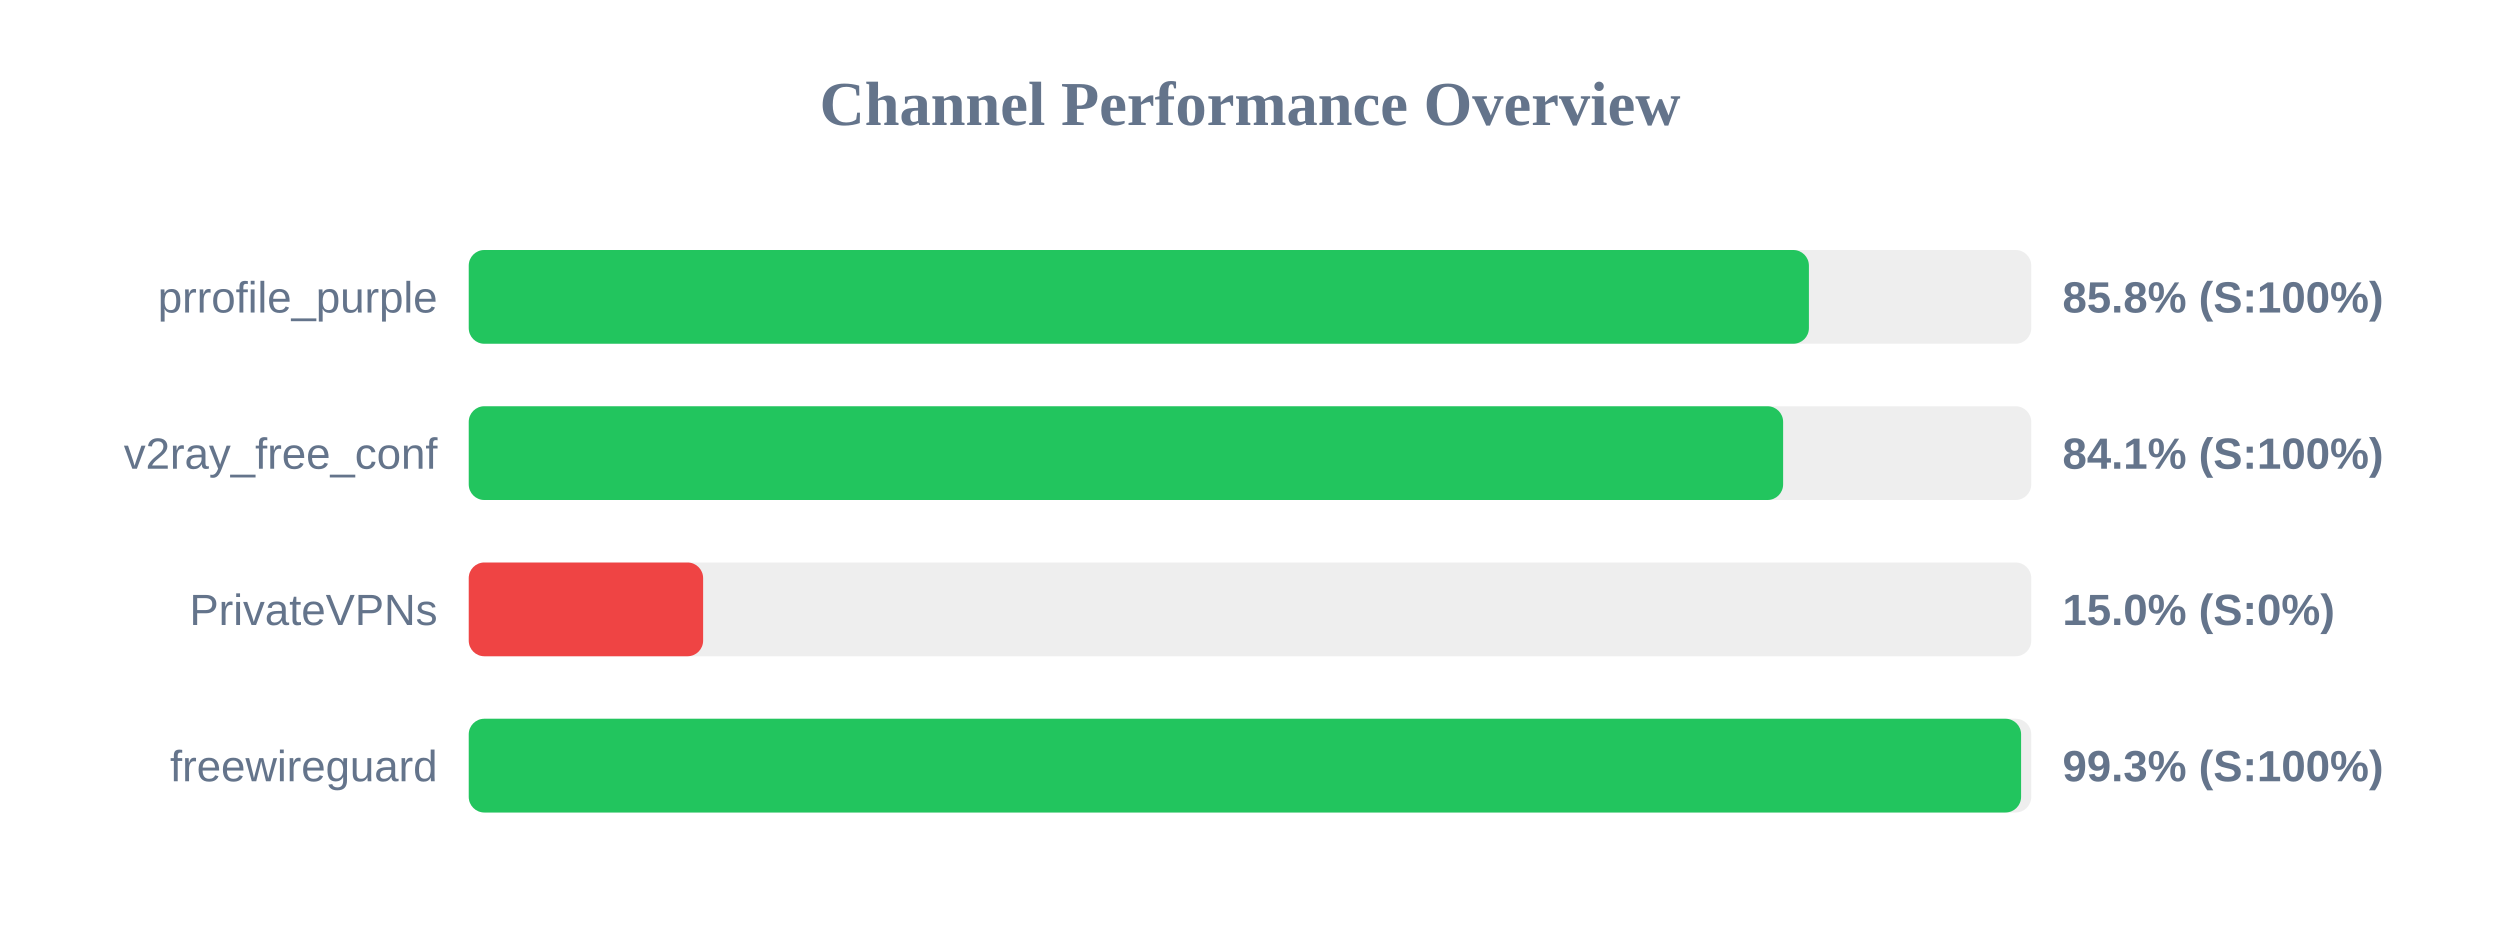
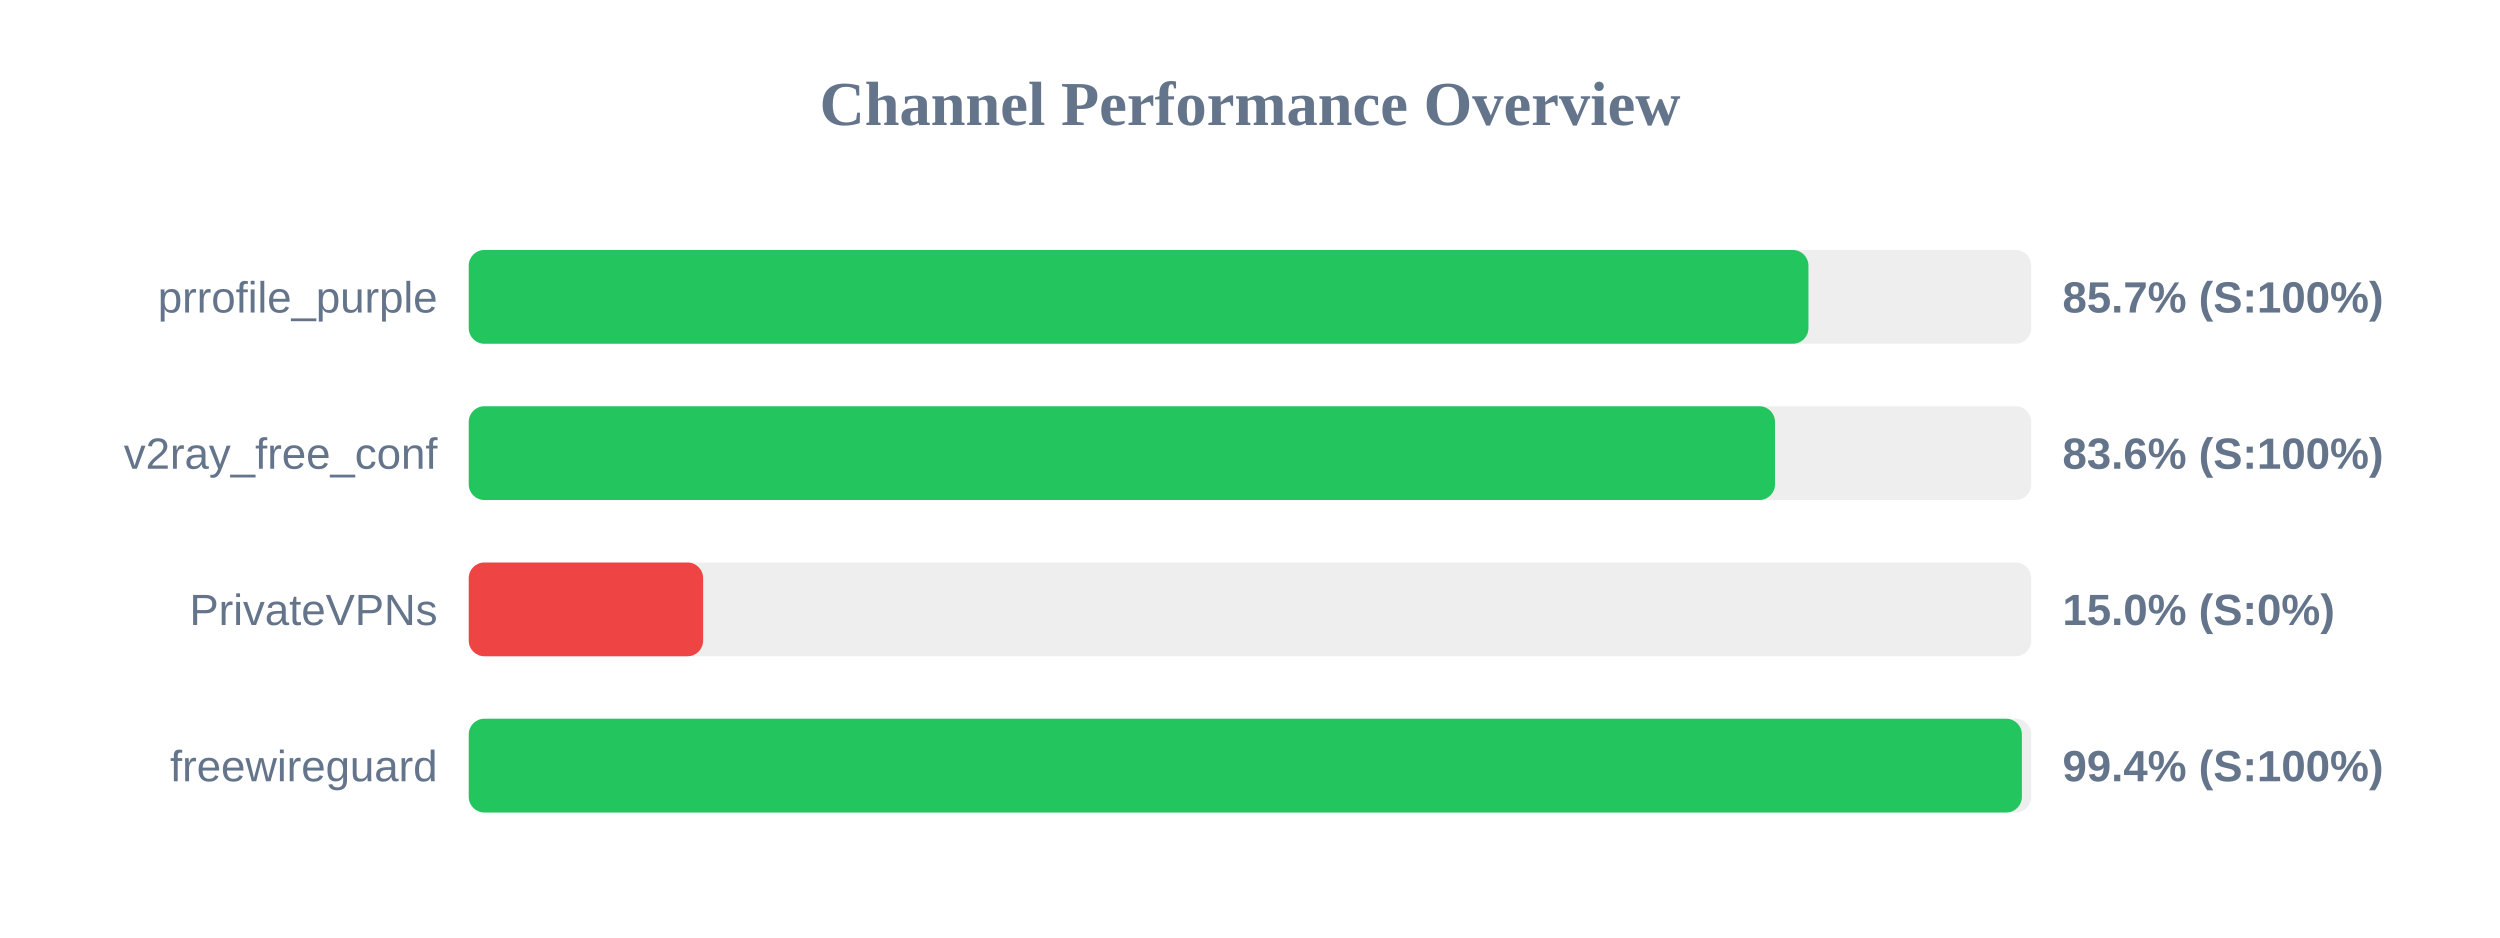
<svg xmlns="http://www.w3.org/2000/svg" width="800" height="300" version="1.1">
  <style>
        .row { font: 14px Arial; fill: #64748b; }
        .score { font: bold 14px Arial; fill: #64748b; }
    </style>
  <text x="400" y="40" text-anchor="middle" font-size="20px" font-weight="bold" fill="#64748b">Channel Performance Overview</text>
  <rect x="150" y="80" width="500" height="30" fill="#eee" rx="5" />
-   <rect x="150" y="80" width="428.85" height="30" fill="#22c55e" rx="5" />
+   <rect x="150" y="80" width="428.7" height="30" fill="#22c55e" rx="5" />
  <text x="140" y="100" text-anchor="end" class="row">prrofile_purple</text>
-   <text x="660" y="100" text-anchor="start" class="score">85.8% (S:100%)</text>
+   <text x="660" y="100" text-anchor="start" class="score">85.7% (S:100%)</text>
  <rect x="150" y="130" width="500" height="30" fill="#eee" rx="5" />
-   <rect x="150" y="130" width="420.6" height="30" fill="#22c55e" rx="5" />
+   <rect x="150" y="130" width="418.0" height="30" fill="#22c55e" rx="5" />
  <text x="140" y="150" text-anchor="end" class="row">v2ray_free_conf</text>
-   <text x="660" y="150" text-anchor="start" class="score">84.1% (S:100%)</text>
+   <text x="660" y="150" text-anchor="start" class="score">83.6% (S:100%)</text>
  <rect x="150" y="180" width="500" height="30" fill="#eee" rx="5" />
  <rect x="150" y="180" width="75.0" height="30" fill="#ef4444" rx="5" />
  <text x="140" y="200" text-anchor="end" class="row">PrivateVPNs</text>
  <text x="660" y="200" text-anchor="start" class="score">15.0% (S:0%)</text>
  <rect x="150" y="230" width="500" height="30" fill="#eee" rx="5" />
-   <rect x="150" y="230" width="496.75" height="30" fill="#22c55e" rx="5" />
+   <rect x="150" y="230" width="497.0" height="30" fill="#22c55e" rx="5" />
  <text x="140" y="250" text-anchor="end" class="row">freewireguard</text>
-   <text x="660" y="250" text-anchor="start" class="score">99.3% (S:100%)</text>
+   <text x="660" y="250" text-anchor="start" class="score">99.4% (S:100%)</text>
</svg>
